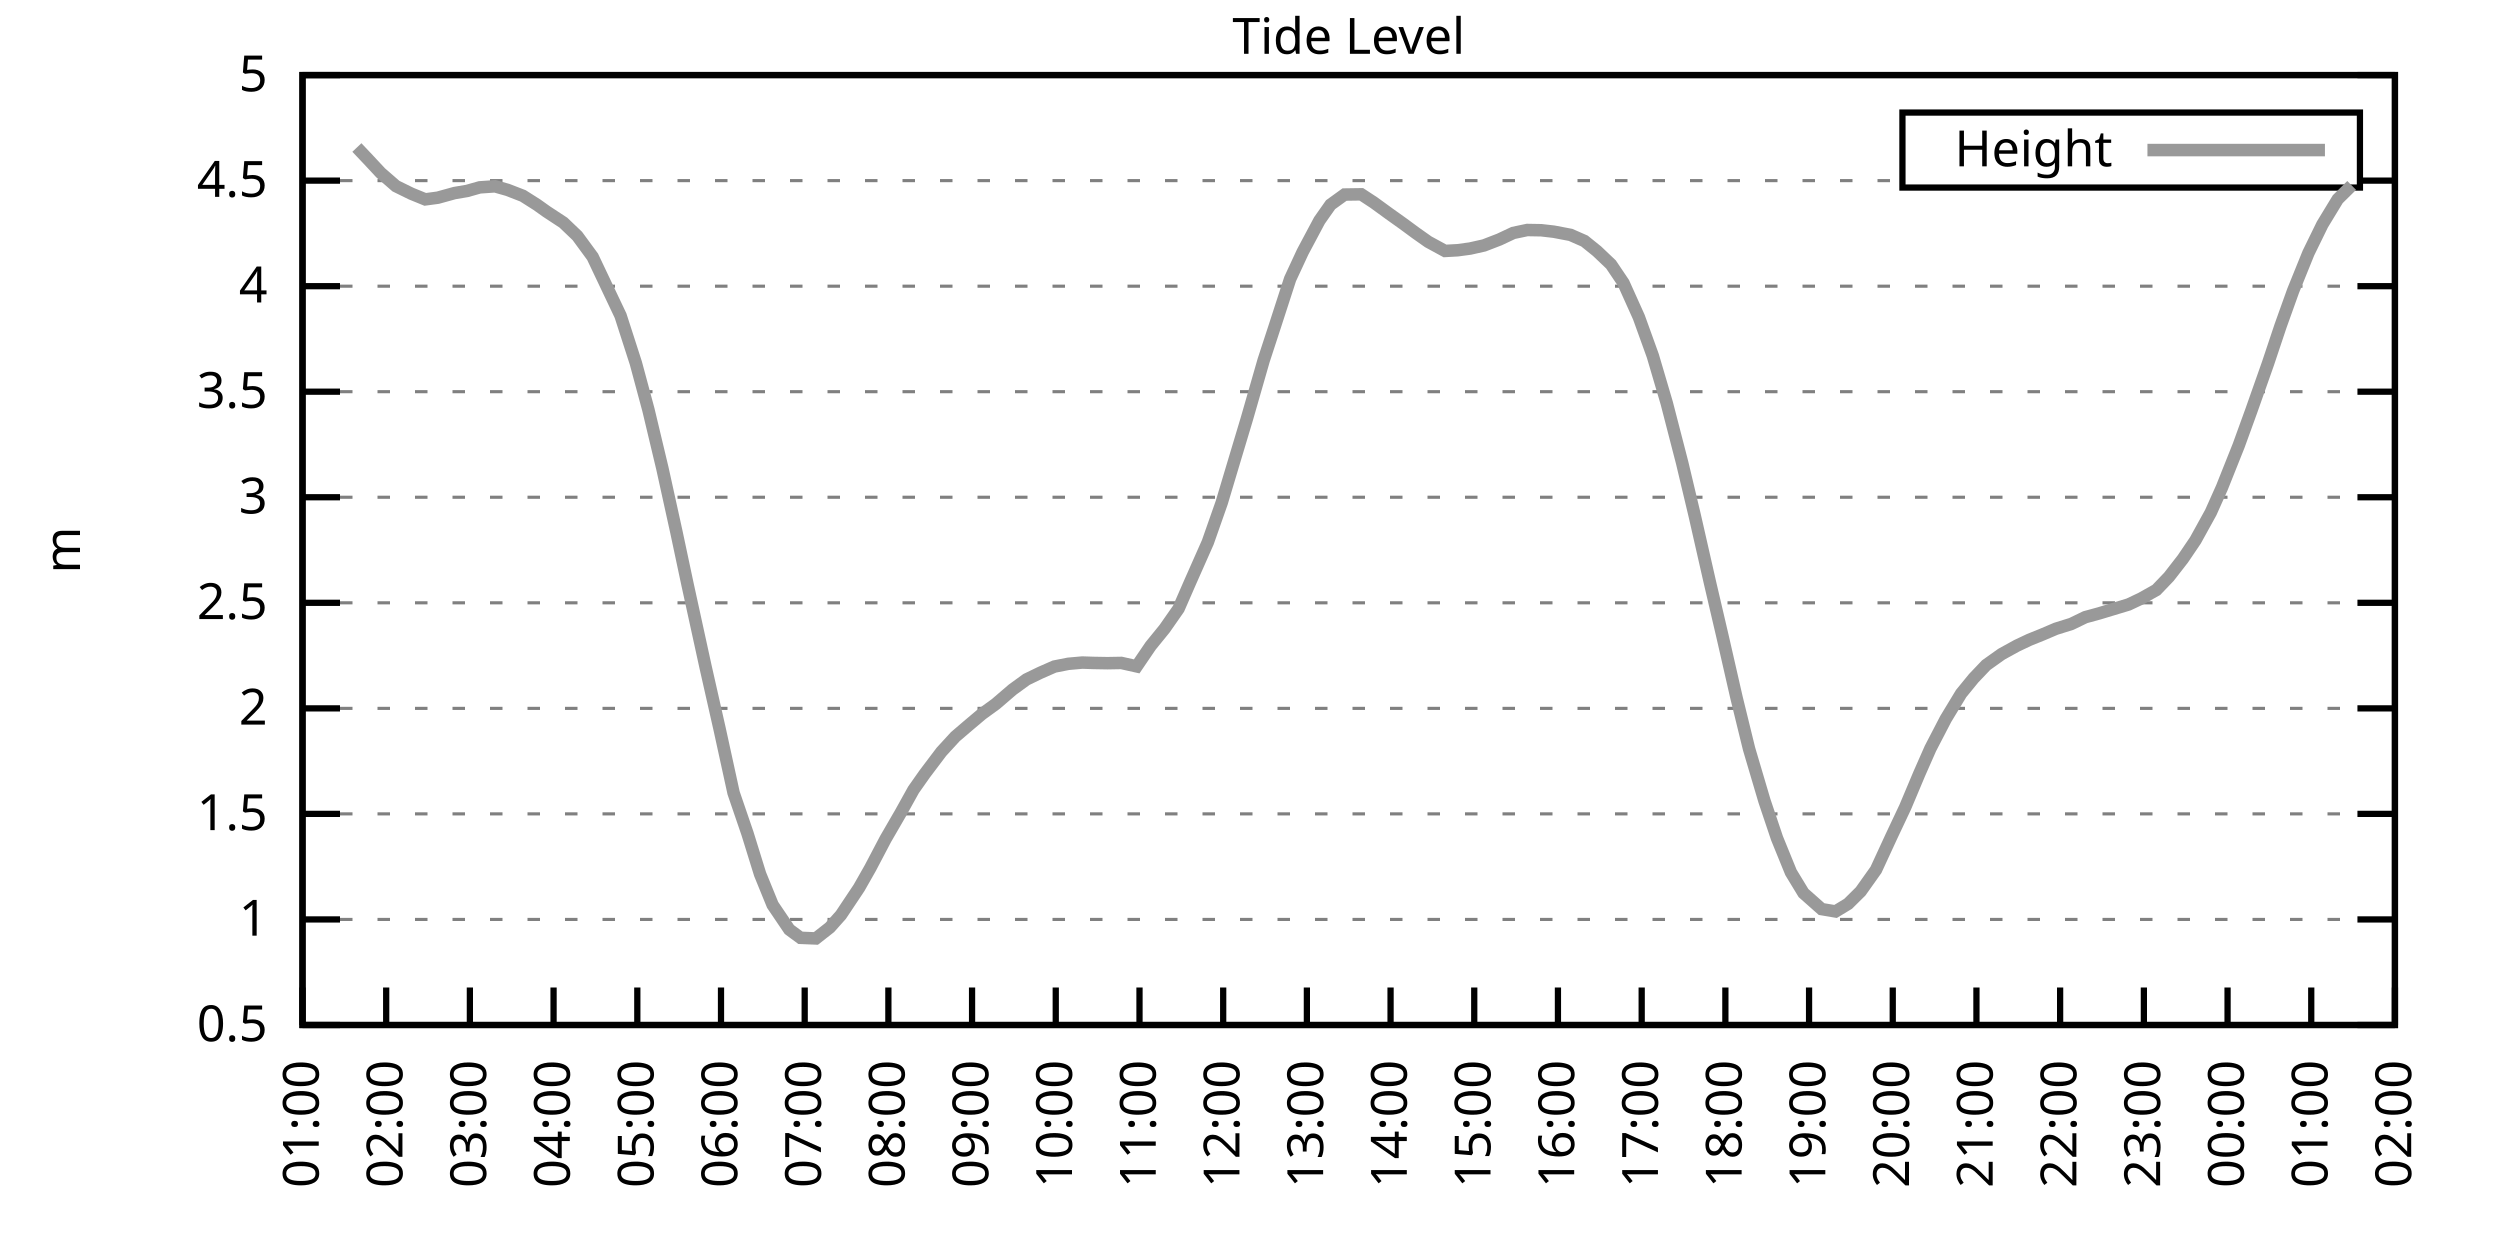
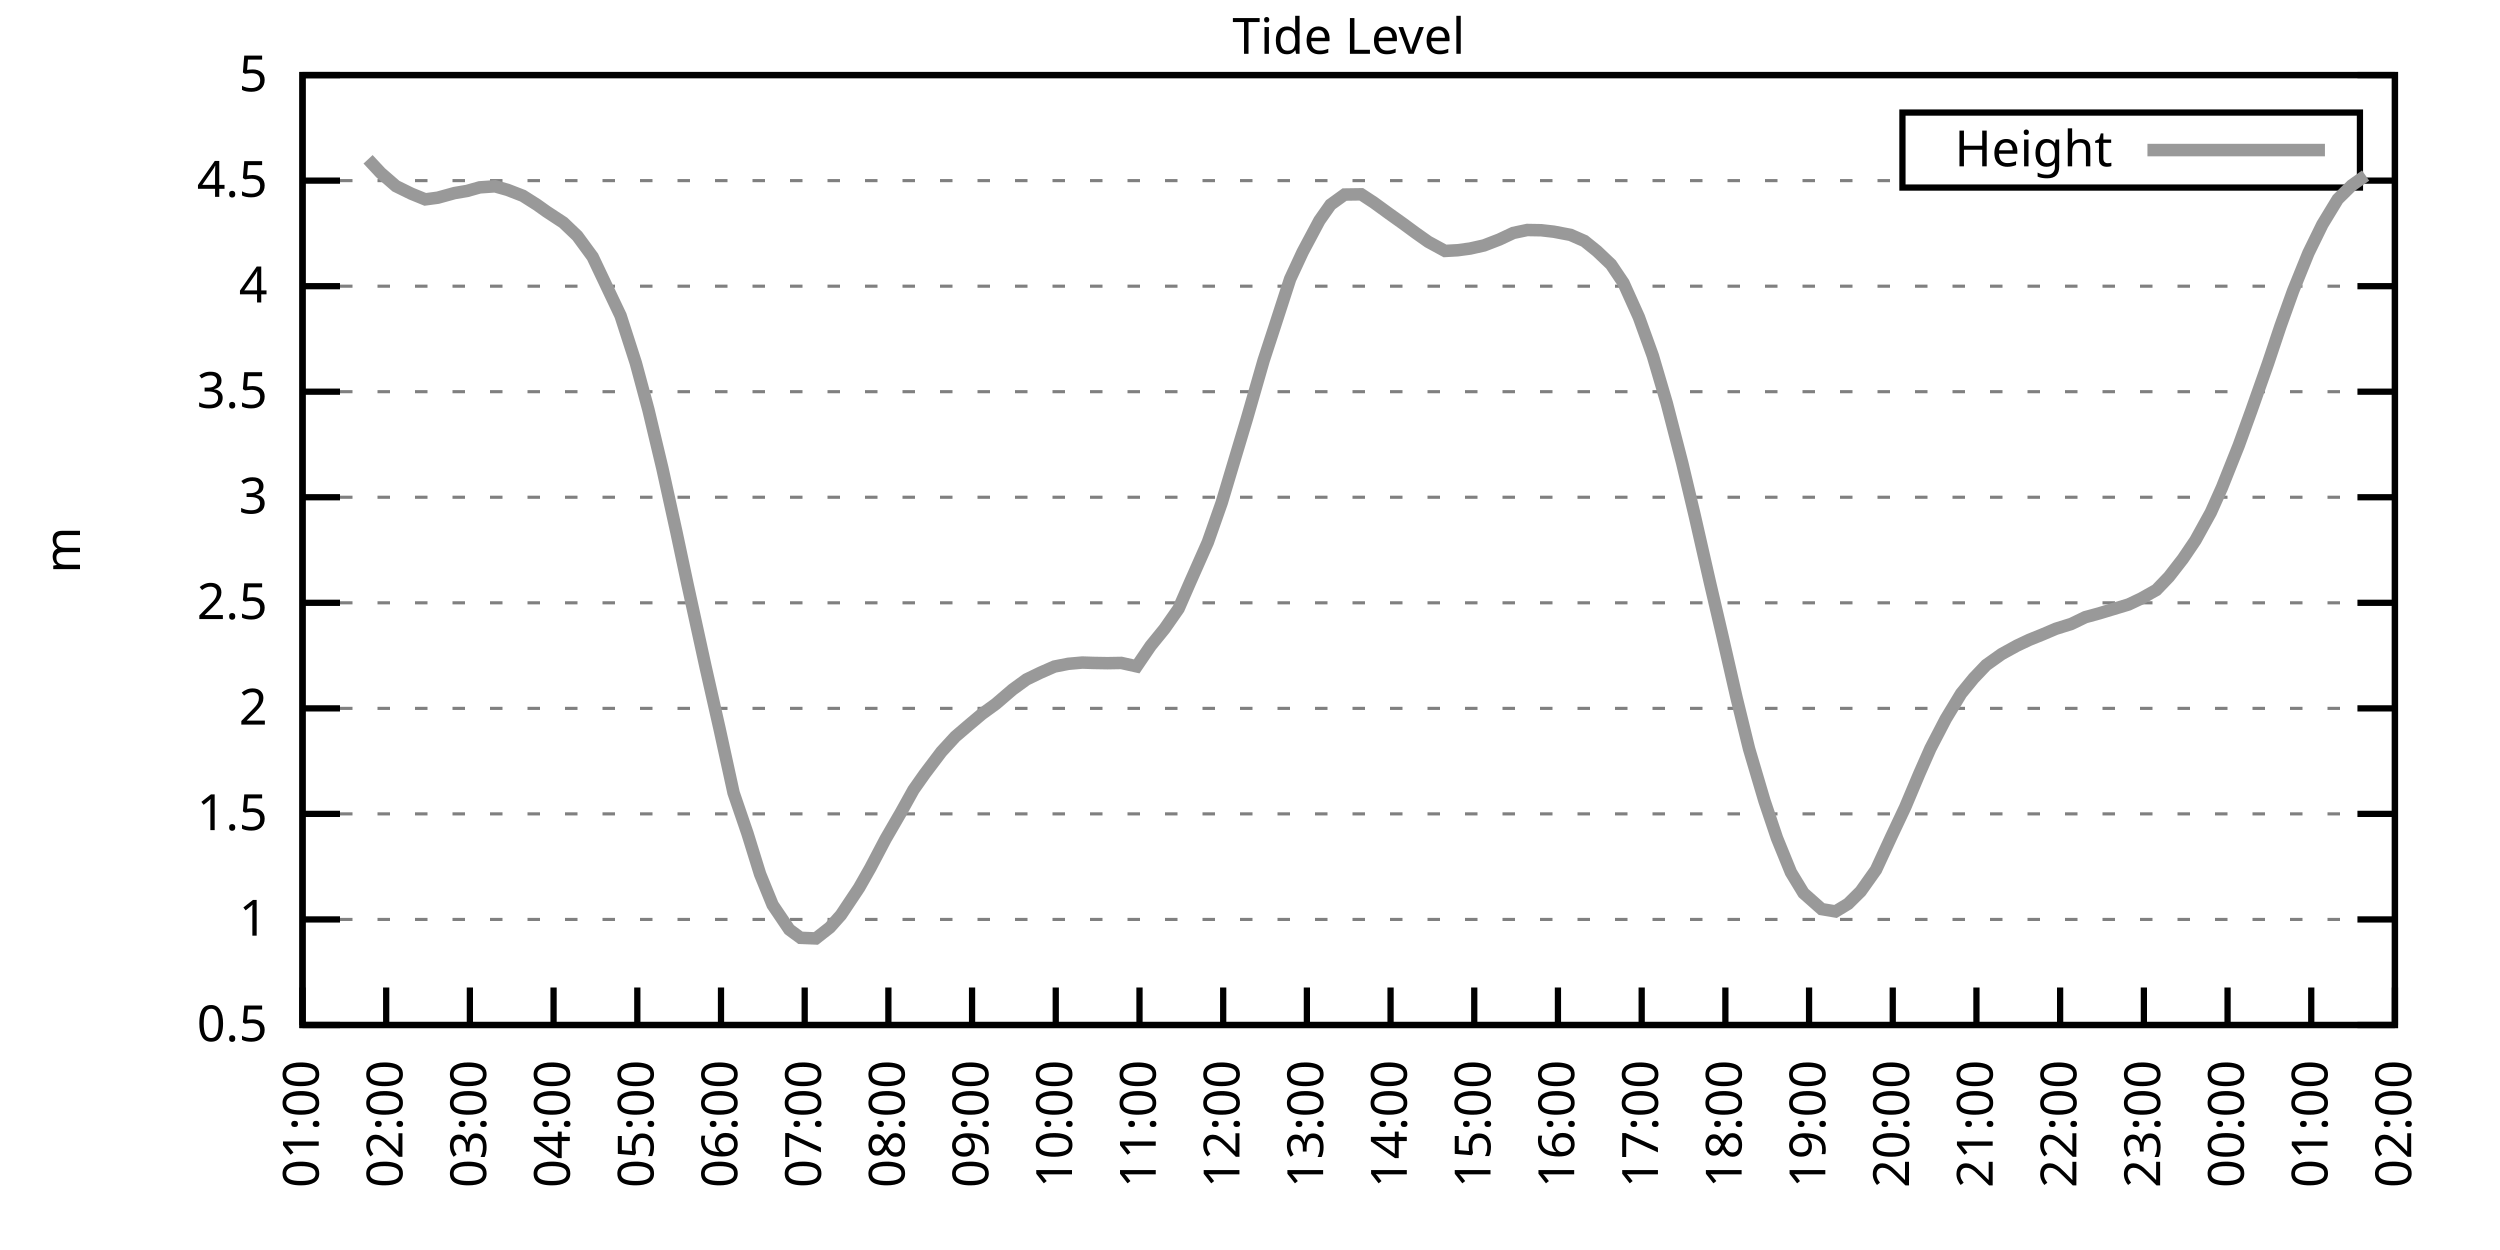
<svg xmlns="http://www.w3.org/2000/svg" xmlns:xlink="http://www.w3.org/1999/xlink" width="400" height="200" viewBox="0 0 400 200">
  <g id="gnuplot_canvas">
    <rect x="0" y="0" width="400" height="200" fill="none" />
    <defs>
      <circle id="gpDot" r="0.5" stroke-width="0.5" stroke="currentColor" />
      <path id="gpPt0" stroke-width="0.333" stroke="currentColor" d="M-1,0 h2 M0,-1 v2" />
      <path id="gpPt1" stroke-width="0.333" stroke="currentColor" d="M-1,-1 L1,1 M1,-1 L-1,1" />
      <path id="gpPt2" stroke-width="0.333" stroke="currentColor" d="M-1,0 L1,0 M0,-1 L0,1 M-1,-1 L1,1 M-1,1 L1,-1" />
      <rect id="gpPt3" stroke-width="0.333" stroke="currentColor" x="-1" y="-1" width="2" height="2" />
      <rect id="gpPt4" stroke-width="0.333" stroke="currentColor" fill="currentColor" x="-1" y="-1" width="2" height="2" />
      <circle id="gpPt5" stroke-width="0.333" stroke="currentColor" cx="0" cy="0" r="1" />
      <use xlink:href="#gpPt5" id="gpPt6" fill="currentColor" stroke="none" />
      <path id="gpPt7" stroke-width="0.333" stroke="currentColor" d="M0,-1.33 L-1.33,0.67 L1.33,0.67 z" />
      <use xlink:href="#gpPt7" id="gpPt8" fill="currentColor" stroke="none" />
      <use xlink:href="#gpPt7" id="gpPt9" stroke="currentColor" transform="rotate(180)" />
      <use xlink:href="#gpPt9" id="gpPt10" fill="currentColor" stroke="none" />
      <use xlink:href="#gpPt3" id="gpPt11" stroke="currentColor" transform="rotate(45)" />
      <use xlink:href="#gpPt11" id="gpPt12" fill="currentColor" stroke="none" />
      <path id="gpPt13" stroke-width="0.333" stroke="currentColor" d="M0,1.330 L1.265,0.411 L0.782,-1.067 L-0.782,-1.076 L-1.265,0.411 z" />
      <use xlink:href="#gpPt13" id="gpPt14" fill="currentColor" stroke="none" />
      <filter id="textbox" filterUnits="objectBoundingBox" x="0" y="0" height="1" width="1">
        <feFlood flood-color="white" flood-opacity="1" result="bgnd" />
        <feComposite in="SourceGraphic" in2="bgnd" operator="atop" />
      </filter>
      <filter id="greybox" filterUnits="objectBoundingBox" x="0" y="0" height="1" width="1">
        <feFlood flood-color="lightgrey" flood-opacity="1" result="grey" />
        <feComposite in="SourceGraphic" in2="grey" operator="atop" />
      </filter>
    </defs>
    <g fill="none" color="white" stroke="currentColor" stroke-width="1.00" stroke-linecap="butt" stroke-linejoin="miter">
</g>
    <g fill="none" color="black" stroke="currentColor" stroke-width="1.00" stroke-linecap="butt" stroke-linejoin="miter">
      <g stroke="none" shape-rendering="crispEdges">
        <polygon fill="rgb(255, 255, 255)" points="48.40,164.00 383.18,164.00 383.18,12.02 48.40,12.02 " />
      </g>
    </g>
    <g fill="none" color="black" stroke="currentColor" stroke-width="1.00" stroke-linecap="butt" stroke-linejoin="miter">
</g>
    <g fill="none" color="black" stroke="black" stroke-width="0.50" stroke-linecap="butt" stroke-linejoin="miter">
</g>
    <g fill="none" color="gray" stroke="currentColor" stroke-width="0.50" stroke-linecap="butt" stroke-linejoin="miter">
      <path stroke="gray" stroke-dasharray="2,4" class="gridline" d="M48.40,164.00 L383.19,164.00  " />
    </g>
    <g fill="none" color="gray" stroke="gray" stroke-width="1.00" stroke-linecap="butt" stroke-linejoin="miter">
</g>
    <g fill="none" color="black" stroke="currentColor" stroke-width="1.00" stroke-linecap="butt" stroke-linejoin="miter">
      <path stroke="black" d="M48.40,164.00 L54.40,164.00 M383.19,164.00 L377.19,164.00  " />
      <g transform="translate(42.80,166.60)" stroke="none" fill="black" font-family="Sans" font-size="8.00" text-anchor="end">
        <text>
          <tspan font-family="Sans"> 0.5</tspan>
        </text>
      </g>
    </g>
    <g fill="none" color="black" stroke="currentColor" stroke-width="1.00" stroke-linecap="butt" stroke-linejoin="miter">
</g>
    <g fill="none" color="black" stroke="black" stroke-width="0.50" stroke-linecap="butt" stroke-linejoin="miter">
</g>
    <g fill="none" color="gray" stroke="currentColor" stroke-width="0.50" stroke-linecap="butt" stroke-linejoin="miter">
      <path stroke="gray" stroke-dasharray="2,4" class="gridline" d="M48.40,147.11 L383.19,147.11  " />
    </g>
    <g fill="none" color="gray" stroke="gray" stroke-width="1.00" stroke-linecap="butt" stroke-linejoin="miter">
</g>
    <g fill="none" color="black" stroke="currentColor" stroke-width="1.00" stroke-linecap="butt" stroke-linejoin="miter">
      <path stroke="black" d="M48.40,147.11 L54.40,147.11 M383.19,147.11 L377.19,147.11  " />
      <g transform="translate(42.80,149.71)" stroke="none" fill="black" font-family="Sans" font-size="8.00" text-anchor="end">
        <text>
          <tspan font-family="Sans"> 1</tspan>
        </text>
      </g>
    </g>
    <g fill="none" color="black" stroke="currentColor" stroke-width="1.00" stroke-linecap="butt" stroke-linejoin="miter">
</g>
    <g fill="none" color="black" stroke="black" stroke-width="0.50" stroke-linecap="butt" stroke-linejoin="miter">
</g>
    <g fill="none" color="gray" stroke="currentColor" stroke-width="0.50" stroke-linecap="butt" stroke-linejoin="miter">
      <path stroke="gray" stroke-dasharray="2,4" class="gridline" d="M48.40,130.22 L383.19,130.22  " />
    </g>
    <g fill="none" color="gray" stroke="gray" stroke-width="1.00" stroke-linecap="butt" stroke-linejoin="miter">
</g>
    <g fill="none" color="black" stroke="currentColor" stroke-width="1.00" stroke-linecap="butt" stroke-linejoin="miter">
      <path stroke="black" d="M48.40,130.22 L54.40,130.22 M383.19,130.22 L377.19,130.22  " />
      <g transform="translate(42.80,132.82)" stroke="none" fill="black" font-family="Sans" font-size="8.00" text-anchor="end">
        <text>
          <tspan font-family="Sans"> 1.5</tspan>
        </text>
      </g>
    </g>
    <g fill="none" color="black" stroke="currentColor" stroke-width="1.00" stroke-linecap="butt" stroke-linejoin="miter">
</g>
    <g fill="none" color="black" stroke="black" stroke-width="0.50" stroke-linecap="butt" stroke-linejoin="miter">
</g>
    <g fill="none" color="gray" stroke="currentColor" stroke-width="0.50" stroke-linecap="butt" stroke-linejoin="miter">
      <path stroke="gray" stroke-dasharray="2,4" class="gridline" d="M48.40,113.34 L383.19,113.34  " />
    </g>
    <g fill="none" color="gray" stroke="gray" stroke-width="1.00" stroke-linecap="butt" stroke-linejoin="miter">
</g>
    <g fill="none" color="black" stroke="currentColor" stroke-width="1.00" stroke-linecap="butt" stroke-linejoin="miter">
      <path stroke="black" d="M48.40,113.34 L54.40,113.34 M383.19,113.34 L377.19,113.34  " />
      <g transform="translate(42.80,115.94)" stroke="none" fill="black" font-family="Sans" font-size="8.00" text-anchor="end">
        <text>
          <tspan font-family="Sans"> 2</tspan>
        </text>
      </g>
    </g>
    <g fill="none" color="black" stroke="currentColor" stroke-width="1.00" stroke-linecap="butt" stroke-linejoin="miter">
</g>
    <g fill="none" color="black" stroke="black" stroke-width="0.50" stroke-linecap="butt" stroke-linejoin="miter">
</g>
    <g fill="none" color="gray" stroke="currentColor" stroke-width="0.50" stroke-linecap="butt" stroke-linejoin="miter">
      <path stroke="gray" stroke-dasharray="2,4" class="gridline" d="M48.40,96.45 L383.19,96.45  " />
    </g>
    <g fill="none" color="gray" stroke="gray" stroke-width="1.00" stroke-linecap="butt" stroke-linejoin="miter">
</g>
    <g fill="none" color="black" stroke="currentColor" stroke-width="1.00" stroke-linecap="butt" stroke-linejoin="miter">
      <path stroke="black" d="M48.40,96.45 L54.40,96.45 M383.19,96.45 L377.19,96.45  " />
      <g transform="translate(42.80,99.05)" stroke="none" fill="black" font-family="Sans" font-size="8.00" text-anchor="end">
        <text>
          <tspan font-family="Sans"> 2.5</tspan>
        </text>
      </g>
    </g>
    <g fill="none" color="black" stroke="currentColor" stroke-width="1.00" stroke-linecap="butt" stroke-linejoin="miter">
</g>
    <g fill="none" color="black" stroke="black" stroke-width="0.50" stroke-linecap="butt" stroke-linejoin="miter">
</g>
    <g fill="none" color="gray" stroke="currentColor" stroke-width="0.50" stroke-linecap="butt" stroke-linejoin="miter">
      <path stroke="gray" stroke-dasharray="2,4" class="gridline" d="M48.40,79.56 L383.19,79.56  " />
    </g>
    <g fill="none" color="gray" stroke="gray" stroke-width="1.00" stroke-linecap="butt" stroke-linejoin="miter">
</g>
    <g fill="none" color="black" stroke="currentColor" stroke-width="1.00" stroke-linecap="butt" stroke-linejoin="miter">
      <path stroke="black" d="M48.40,79.56 L54.40,79.56 M383.19,79.56 L377.19,79.56  " />
      <g transform="translate(42.80,82.16)" stroke="none" fill="black" font-family="Sans" font-size="8.00" text-anchor="end">
        <text>
          <tspan font-family="Sans"> 3</tspan>
        </text>
      </g>
    </g>
    <g fill="none" color="black" stroke="currentColor" stroke-width="1.00" stroke-linecap="butt" stroke-linejoin="miter">
</g>
    <g fill="none" color="black" stroke="black" stroke-width="0.50" stroke-linecap="butt" stroke-linejoin="miter">
</g>
    <g fill="none" color="gray" stroke="currentColor" stroke-width="0.50" stroke-linecap="butt" stroke-linejoin="miter">
      <path stroke="gray" stroke-dasharray="2,4" class="gridline" d="M48.40,62.67 L383.19,62.67  " />
    </g>
    <g fill="none" color="gray" stroke="gray" stroke-width="1.00" stroke-linecap="butt" stroke-linejoin="miter">
</g>
    <g fill="none" color="black" stroke="currentColor" stroke-width="1.00" stroke-linecap="butt" stroke-linejoin="miter">
      <path stroke="black" d="M48.40,62.67 L54.40,62.67 M383.19,62.67 L377.19,62.67  " />
      <g transform="translate(42.80,65.27)" stroke="none" fill="black" font-family="Sans" font-size="8.00" text-anchor="end">
        <text>
          <tspan font-family="Sans"> 3.5</tspan>
        </text>
      </g>
    </g>
    <g fill="none" color="black" stroke="currentColor" stroke-width="1.00" stroke-linecap="butt" stroke-linejoin="miter">
</g>
    <g fill="none" color="black" stroke="black" stroke-width="0.50" stroke-linecap="butt" stroke-linejoin="miter">
</g>
    <g fill="none" color="gray" stroke="currentColor" stroke-width="0.50" stroke-linecap="butt" stroke-linejoin="miter">
      <path stroke="gray" stroke-dasharray="2,4" class="gridline" d="M48.40,45.79 L383.19,45.79  " />
    </g>
    <g fill="none" color="gray" stroke="gray" stroke-width="1.00" stroke-linecap="butt" stroke-linejoin="miter">
</g>
    <g fill="none" color="black" stroke="currentColor" stroke-width="1.00" stroke-linecap="butt" stroke-linejoin="miter">
      <path stroke="black" d="M48.40,45.79 L54.40,45.79 M383.19,45.79 L377.19,45.79  " />
      <g transform="translate(42.80,48.39)" stroke="none" fill="black" font-family="Sans" font-size="8.00" text-anchor="end">
        <text>
          <tspan font-family="Sans"> 4</tspan>
        </text>
      </g>
    </g>
    <g fill="none" color="black" stroke="currentColor" stroke-width="1.00" stroke-linecap="butt" stroke-linejoin="miter">
</g>
    <g fill="none" color="black" stroke="black" stroke-width="0.50" stroke-linecap="butt" stroke-linejoin="miter">
</g>
    <g fill="none" color="gray" stroke="currentColor" stroke-width="0.50" stroke-linecap="butt" stroke-linejoin="miter">
      <path stroke="gray" stroke-dasharray="2,4" class="gridline" d="M48.40,28.90 L304.39,28.90 M377.59,28.90 L383.19,28.90  " />
    </g>
    <g fill="none" color="gray" stroke="gray" stroke-width="1.00" stroke-linecap="butt" stroke-linejoin="miter">
</g>
    <g fill="none" color="black" stroke="currentColor" stroke-width="1.00" stroke-linecap="butt" stroke-linejoin="miter">
      <path stroke="black" d="M48.40,28.90 L54.40,28.90 M383.19,28.90 L377.19,28.90  " />
      <g transform="translate(42.80,31.50)" stroke="none" fill="black" font-family="Sans" font-size="8.00" text-anchor="end">
        <text>
          <tspan font-family="Sans"> 4.5</tspan>
        </text>
      </g>
    </g>
    <g fill="none" color="black" stroke="currentColor" stroke-width="1.00" stroke-linecap="butt" stroke-linejoin="miter">
</g>
    <g fill="none" color="black" stroke="black" stroke-width="0.50" stroke-linecap="butt" stroke-linejoin="miter">
</g>
    <g fill="none" color="gray" stroke="currentColor" stroke-width="0.50" stroke-linecap="butt" stroke-linejoin="miter">
      <path stroke="gray" stroke-dasharray="2,4" class="gridline" d="M48.40,12.01 L383.19,12.01  " />
    </g>
    <g fill="none" color="gray" stroke="gray" stroke-width="1.00" stroke-linecap="butt" stroke-linejoin="miter">
</g>
    <g fill="none" color="black" stroke="currentColor" stroke-width="1.00" stroke-linecap="butt" stroke-linejoin="miter">
      <path stroke="black" d="M48.40,12.01 L54.40,12.01 M383.19,12.01 L377.19,12.01  " />
      <g transform="translate(42.80,14.61)" stroke="none" fill="black" font-family="Sans" font-size="8.00" text-anchor="end">
        <text>
          <tspan font-family="Sans"> 5</tspan>
        </text>
      </g>
    </g>
    <g fill="none" color="black" stroke="currentColor" stroke-width="1.00" stroke-linecap="butt" stroke-linejoin="miter">
      <path stroke="black" d="M48.40,164.00 L48.40,158.00  " />
      <g transform="translate(51.00,169.60) rotate(270.00)" stroke="none" fill="black" font-family="Sans" font-size="8.00" text-anchor="end">
        <text>
          <tspan font-family="Sans">01:00</tspan>
        </text>
      </g>
    </g>
    <g fill="none" color="black" stroke="currentColor" stroke-width="1.00" stroke-linecap="butt" stroke-linejoin="miter">
      <path stroke="black" d="M61.79,164.00 L61.79,158.00  " />
      <g transform="translate(64.39,169.60) rotate(270.00)" stroke="none" fill="black" font-family="Sans" font-size="8.00" text-anchor="end">
        <text>
          <tspan font-family="Sans">02:00</tspan>
        </text>
      </g>
    </g>
    <g fill="none" color="black" stroke="currentColor" stroke-width="1.00" stroke-linecap="butt" stroke-linejoin="miter">
      <path stroke="black" d="M75.18,164.00 L75.18,158.00  " />
      <g transform="translate(77.78,169.60) rotate(270.00)" stroke="none" fill="black" font-family="Sans" font-size="8.00" text-anchor="end">
        <text>
          <tspan font-family="Sans">03:00</tspan>
        </text>
      </g>
    </g>
    <g fill="none" color="black" stroke="currentColor" stroke-width="1.00" stroke-linecap="butt" stroke-linejoin="miter">
      <path stroke="black" d="M88.57,164.00 L88.57,158.00  " />
      <g transform="translate(91.17,169.60) rotate(270.00)" stroke="none" fill="black" font-family="Sans" font-size="8.00" text-anchor="end">
        <text>
          <tspan font-family="Sans">04:00</tspan>
        </text>
      </g>
    </g>
    <g fill="none" color="black" stroke="currentColor" stroke-width="1.00" stroke-linecap="butt" stroke-linejoin="miter">
      <path stroke="black" d="M101.97,164.00 L101.97,158.00  " />
      <g transform="translate(104.57,169.60) rotate(270.00)" stroke="none" fill="black" font-family="Sans" font-size="8.00" text-anchor="end">
        <text>
          <tspan font-family="Sans">05:00</tspan>
        </text>
      </g>
    </g>
    <g fill="none" color="black" stroke="currentColor" stroke-width="1.00" stroke-linecap="butt" stroke-linejoin="miter">
      <path stroke="black" d="M115.36,164.00 L115.36,158.00  " />
      <g transform="translate(117.96,169.60) rotate(270.00)" stroke="none" fill="black" font-family="Sans" font-size="8.00" text-anchor="end">
        <text>
          <tspan font-family="Sans">06:00</tspan>
        </text>
      </g>
    </g>
    <g fill="none" color="black" stroke="currentColor" stroke-width="1.00" stroke-linecap="butt" stroke-linejoin="miter">
      <path stroke="black" d="M128.75,164.00 L128.75,158.00  " />
      <g transform="translate(131.35,169.60) rotate(270.00)" stroke="none" fill="black" font-family="Sans" font-size="8.00" text-anchor="end">
        <text>
          <tspan font-family="Sans">07:00</tspan>
        </text>
      </g>
    </g>
    <g fill="none" color="black" stroke="currentColor" stroke-width="1.00" stroke-linecap="butt" stroke-linejoin="miter">
      <path stroke="black" d="M142.14,164.00 L142.14,158.00  " />
      <g transform="translate(144.74,169.60) rotate(270.00)" stroke="none" fill="black" font-family="Sans" font-size="8.00" text-anchor="end">
        <text>
          <tspan font-family="Sans">08:00</tspan>
        </text>
      </g>
    </g>
    <g fill="none" color="black" stroke="currentColor" stroke-width="1.00" stroke-linecap="butt" stroke-linejoin="miter">
      <path stroke="black" d="M155.53,164.00 L155.53,158.00  " />
      <g transform="translate(158.13,169.60) rotate(270.00)" stroke="none" fill="black" font-family="Sans" font-size="8.00" text-anchor="end">
        <text>
          <tspan font-family="Sans">09:00</tspan>
        </text>
      </g>
    </g>
    <g fill="none" color="black" stroke="currentColor" stroke-width="1.00" stroke-linecap="butt" stroke-linejoin="miter">
      <path stroke="black" d="M168.92,164.00 L168.92,158.00  " />
      <g transform="translate(171.52,169.60) rotate(270.00)" stroke="none" fill="black" font-family="Sans" font-size="8.00" text-anchor="end">
        <text>
          <tspan font-family="Sans">10:00</tspan>
        </text>
      </g>
    </g>
    <g fill="none" color="black" stroke="currentColor" stroke-width="1.00" stroke-linecap="butt" stroke-linejoin="miter">
      <path stroke="black" d="M182.32,164.00 L182.32,158.00  " />
      <g transform="translate(184.92,169.60) rotate(270.00)" stroke="none" fill="black" font-family="Sans" font-size="8.00" text-anchor="end">
        <text>
          <tspan font-family="Sans">11:00</tspan>
        </text>
      </g>
    </g>
    <g fill="none" color="black" stroke="currentColor" stroke-width="1.00" stroke-linecap="butt" stroke-linejoin="miter">
      <path stroke="black" d="M195.71,164.00 L195.71,158.00  " />
      <g transform="translate(198.31,169.60) rotate(270.00)" stroke="none" fill="black" font-family="Sans" font-size="8.00" text-anchor="end">
        <text>
          <tspan font-family="Sans">12:00</tspan>
        </text>
      </g>
    </g>
    <g fill="none" color="black" stroke="currentColor" stroke-width="1.00" stroke-linecap="butt" stroke-linejoin="miter">
      <path stroke="black" d="M209.10,164.00 L209.10,158.00  " />
      <g transform="translate(211.70,169.60) rotate(270.00)" stroke="none" fill="black" font-family="Sans" font-size="8.00" text-anchor="end">
        <text>
          <tspan font-family="Sans">13:00</tspan>
        </text>
      </g>
    </g>
    <g fill="none" color="black" stroke="currentColor" stroke-width="1.00" stroke-linecap="butt" stroke-linejoin="miter">
      <path stroke="black" d="M222.49,164.00 L222.49,158.00  " />
      <g transform="translate(225.09,169.60) rotate(270.00)" stroke="none" fill="black" font-family="Sans" font-size="8.00" text-anchor="end">
        <text>
          <tspan font-family="Sans">14:00</tspan>
        </text>
      </g>
    </g>
    <g fill="none" color="black" stroke="currentColor" stroke-width="1.00" stroke-linecap="butt" stroke-linejoin="miter">
      <path stroke="black" d="M235.88,164.00 L235.88,158.00  " />
      <g transform="translate(238.48,169.60) rotate(270.00)" stroke="none" fill="black" font-family="Sans" font-size="8.00" text-anchor="end">
        <text>
          <tspan font-family="Sans">15:00</tspan>
        </text>
      </g>
    </g>
    <g fill="none" color="black" stroke="currentColor" stroke-width="1.00" stroke-linecap="butt" stroke-linejoin="miter">
      <path stroke="black" d="M249.27,164.00 L249.27,158.00  " />
      <g transform="translate(251.87,169.60) rotate(270.00)" stroke="none" fill="black" font-family="Sans" font-size="8.00" text-anchor="end">
        <text>
          <tspan font-family="Sans">16:00</tspan>
        </text>
      </g>
    </g>
    <g fill="none" color="black" stroke="currentColor" stroke-width="1.00" stroke-linecap="butt" stroke-linejoin="miter">
      <path stroke="black" d="M262.67,164.00 L262.67,158.00  " />
      <g transform="translate(265.27,169.60) rotate(270.00)" stroke="none" fill="black" font-family="Sans" font-size="8.00" text-anchor="end">
        <text>
          <tspan font-family="Sans">17:00</tspan>
        </text>
      </g>
    </g>
    <g fill="none" color="black" stroke="currentColor" stroke-width="1.00" stroke-linecap="butt" stroke-linejoin="miter">
      <path stroke="black" d="M276.06,164.00 L276.06,158.00  " />
      <g transform="translate(278.66,169.60) rotate(270.00)" stroke="none" fill="black" font-family="Sans" font-size="8.00" text-anchor="end">
        <text>
          <tspan font-family="Sans">18:00</tspan>
        </text>
      </g>
    </g>
    <g fill="none" color="black" stroke="currentColor" stroke-width="1.00" stroke-linecap="butt" stroke-linejoin="miter">
      <path stroke="black" d="M289.45,164.00 L289.45,158.00  " />
      <g transform="translate(292.05,169.60) rotate(270.00)" stroke="none" fill="black" font-family="Sans" font-size="8.00" text-anchor="end">
        <text>
          <tspan font-family="Sans">19:00</tspan>
        </text>
      </g>
    </g>
    <g fill="none" color="black" stroke="currentColor" stroke-width="1.00" stroke-linecap="butt" stroke-linejoin="miter">
      <path stroke="black" d="M302.84,164.00 L302.84,158.00  " />
      <g transform="translate(305.44,169.60) rotate(270.00)" stroke="none" fill="black" font-family="Sans" font-size="8.00" text-anchor="end">
        <text>
          <tspan font-family="Sans">20:00</tspan>
        </text>
      </g>
    </g>
    <g fill="none" color="black" stroke="currentColor" stroke-width="1.00" stroke-linecap="butt" stroke-linejoin="miter">
      <path stroke="black" d="M316.23,164.00 L316.23,158.00  " />
      <g transform="translate(318.83,169.60) rotate(270.00)" stroke="none" fill="black" font-family="Sans" font-size="8.00" text-anchor="end">
        <text>
          <tspan font-family="Sans">21:00</tspan>
        </text>
      </g>
    </g>
    <g fill="none" color="black" stroke="currentColor" stroke-width="1.00" stroke-linecap="butt" stroke-linejoin="miter">
      <path stroke="black" d="M329.62,164.00 L329.62,158.00  " />
      <g transform="translate(332.22,169.60) rotate(270.00)" stroke="none" fill="black" font-family="Sans" font-size="8.00" text-anchor="end">
        <text>
          <tspan font-family="Sans">22:00</tspan>
        </text>
      </g>
    </g>
    <g fill="none" color="black" stroke="currentColor" stroke-width="1.00" stroke-linecap="butt" stroke-linejoin="miter">
      <path stroke="black" d="M343.02,164.00 L343.02,158.00  " />
      <g transform="translate(345.62,169.60) rotate(270.00)" stroke="none" fill="black" font-family="Sans" font-size="8.00" text-anchor="end">
        <text>
          <tspan font-family="Sans">23:00</tspan>
        </text>
      </g>
    </g>
    <g fill="none" color="black" stroke="currentColor" stroke-width="1.00" stroke-linecap="butt" stroke-linejoin="miter">
      <path stroke="black" d="M356.41,164.00 L356.41,158.00  " />
      <g transform="translate(359.01,169.60) rotate(270.00)" stroke="none" fill="black" font-family="Sans" font-size="8.00" text-anchor="end">
        <text>
          <tspan font-family="Sans">00:00</tspan>
        </text>
      </g>
    </g>
    <g fill="none" color="black" stroke="currentColor" stroke-width="1.00" stroke-linecap="butt" stroke-linejoin="miter">
      <path stroke="black" d="M369.80,164.00 L369.80,158.00  " />
      <g transform="translate(372.40,169.60) rotate(270.00)" stroke="none" fill="black" font-family="Sans" font-size="8.00" text-anchor="end">
        <text>
          <tspan font-family="Sans">01:00</tspan>
        </text>
      </g>
    </g>
    <g fill="none" color="black" stroke="currentColor" stroke-width="1.00" stroke-linecap="butt" stroke-linejoin="miter">
      <path stroke="black" d="M383.19,164.00 L383.19,158.00  " />
      <g transform="translate(385.79,169.60) rotate(270.00)" stroke="none" fill="black" font-family="Sans" font-size="8.00" text-anchor="end">
        <text>
          <tspan font-family="Sans">02:00</tspan>
        </text>
      </g>
    </g>
    <g fill="none" color="black" stroke="currentColor" stroke-width="1.00" stroke-linecap="butt" stroke-linejoin="miter">
</g>
    <g fill="none" color="black" stroke="currentColor" stroke-width="1.00" stroke-linecap="butt" stroke-linejoin="miter">
      <path stroke="black" d="M48.40,12.01 L48.40,164.00 L383.19,164.00 L383.19,12.01 L48.40,12.01 Z  " />
    </g>
    <g fill="none" color="black" stroke="currentColor" stroke-width="1.00" stroke-linecap="butt" stroke-linejoin="miter">
</g>
    <g fill="none" color="black" stroke="currentColor" stroke-width="1.00" stroke-linecap="butt" stroke-linejoin="miter">
      <path stroke="black" d="M304.39,30.01 L304.39,18.01 L377.59,18.01 L377.59,30.01 L304.39,30.01 Z  " />
    </g>
    <g id="Tide_level_plot_1">
      <g fill="none" color="white" stroke="black" stroke-width="2.00" stroke-linecap="butt" stroke-linejoin="miter">
</g>
      <g fill="none" color="black" stroke="currentColor" stroke-width="2.00" stroke-linecap="butt" stroke-linejoin="miter">
        <g transform="translate(337.99,26.61)" stroke="none" fill="black" font-family="Sans" font-size="8.00" text-anchor="end">
          <text>
            <tspan font-family="Sans">Height</tspan>
          </text>
        </g>
      </g>
      <g fill="none" color="black" stroke="currentColor" stroke-width="2.00" stroke-linecap="butt" stroke-linejoin="miter">
-         <path stroke="rgb(153, 153, 153)" d="M343.59,24.01 L371.99,24.01 M57.10,23.60 L58.89,25.49 L60.90,27.65 L63.35,29.78 L65.81,30.99 L68.04,31.90   L70.05,31.63 L72.73,30.89 L74.74,30.55 L76.75,29.98 L79.20,29.81 L81.21,30.38 L83.66,31.33 L85.90,32.75   L87.46,33.86 L90.14,35.62 L92.37,37.75 L94.82,41.09 L99.29,50.51 L101.74,58.11 L103.75,65.58 L105.98,74.93   L108.22,85.10 L110.00,93.48 L112.90,106.75 L115.13,116.61 L117.37,126.85 L119.60,133.37 L121.61,139.85 L123.62,144.78   L126.29,148.73 L128.08,150.05 L130.54,150.15 L132.77,148.40 L134.55,146.40 L137.45,142.05 L139.24,138.90 L141.69,134.24   L144.15,129.99 L146.16,126.37 L147.94,123.84 L150.62,120.29 L152.85,117.86 L154.86,116.14 L157.10,114.25 L159.33,112.63   L162.01,110.33 L164.24,108.71 L166.47,107.63 L168.70,106.65 L170.93,106.21 L173.17,106.01 L174.95,106.07 L177.18,106.11   L179.41,106.07 L181.87,106.62 L184.10,103.34 L186.33,100.60 L188.57,97.39 L190.35,93.31 L193.25,86.76 L195.48,80.41   L197.27,74.43 L199.50,67.00 L202.18,57.67 L203.97,52.20 L206.42,44.64 L208.43,40.31 L211.11,35.28 L212.89,32.75   L215.13,31.13 L217.80,31.09 L219.81,32.41 L222.27,34.20 L224.50,35.79 L226.51,37.27 L228.52,38.69 L231.20,40.15   L233.20,40.04 L235.21,39.77 L237.44,39.27 L239.90,38.32 L242.13,37.27 L244.36,36.80 L246.60,36.84 L248.60,37.07   L251.28,37.58 L253.51,38.56 L255.52,40.18 L257.76,42.31 L259.76,45.28 L262.22,50.75 L264.45,56.93 L266.68,64.50   L269.14,74.02 L271.15,82.47 L273.60,93.24 L275.61,101.85 L277.84,111.61 L279.85,119.82 L282.31,128.13 L284.32,134.11   L286.55,139.58 L288.56,142.89 L291.46,145.46 L293.69,145.83 L295.70,144.61 L297.71,142.62 L300.16,139.17 L302.62,133.84   L304.85,129.11 L307.08,123.81 L308.87,119.75 L311.32,115.03 L313.78,110.97 L315.79,108.51 L317.79,106.41 L320.25,104.66   L322.70,103.31 L324.71,102.36 L326.72,101.55 L328.95,100.60 L331.41,99.83 L333.64,98.75 L335.87,98.14 L337.88,97.53   L340.56,96.72 L342.57,95.77 L345.02,94.39 L347.03,92.29 L349.26,89.42 L351.27,86.45 L353.73,81.99 L355.51,78.01   L358.19,71.29 L360.20,65.75 L362.88,58.15 L364.89,52.14 L366.90,46.53 L369.35,40.48 L371.58,35.92 L374.04,31.87   L376.27,29.67  " />
+         <path stroke="rgb(153, 153, 153)" d="M343.59,24.01 L371.99,24.01 M58.89,25.49 L60.90,27.65 L63.35,29.78 L65.81,30.99 L68.04,31.90 L70.05,31.63   L72.73,30.89 L74.74,30.55 L76.75,29.98 L79.20,29.81 L81.21,30.38 L83.66,31.33 L85.90,32.75 L87.46,33.86   L90.14,35.62 L92.37,37.75 L94.82,41.09 L99.29,50.51 L101.74,58.11 L103.75,65.58 L105.98,74.93 L108.22,85.10   L110.00,93.48 L112.90,106.75 L115.13,116.61 L117.37,126.85 L119.60,133.37 L121.61,139.85 L123.62,144.78 L126.29,148.73   L128.08,150.05 L130.54,150.15 L132.77,148.40 L134.55,146.40 L137.45,142.05 L139.24,138.90 L141.69,134.24 L144.15,129.99   L146.16,126.37 L147.94,123.84 L150.62,120.29 L152.85,117.86 L154.86,116.14 L157.10,114.25 L159.33,112.63 L162.01,110.33   L164.24,108.71 L166.47,107.63 L168.70,106.65 L170.93,106.21 L173.17,106.01 L174.95,106.07 L177.18,106.11 L179.41,106.07   L181.87,106.62 L184.10,103.34 L186.33,100.60 L188.57,97.39 L190.35,93.31 L193.25,86.76 L195.48,80.41 L197.27,74.43   L199.50,67.00 L202.18,57.67 L203.97,52.20 L206.42,44.64 L208.43,40.31 L211.11,35.28 L212.89,32.75 L215.13,31.13   L217.80,31.09 L219.81,32.41 L222.27,34.20 L224.50,35.79 L226.51,37.27 L228.52,38.69 L231.20,40.15 L233.20,40.04   L235.21,39.77 L237.44,39.27 L239.90,38.32 L242.13,37.27 L244.36,36.80 L246.60,36.84 L248.60,37.07 L251.28,37.58   L253.51,38.56 L255.52,40.18 L257.76,42.31 L259.76,45.28 L262.22,50.75 L264.45,56.93 L266.68,64.50 L269.14,74.02   L271.15,82.47 L273.60,93.24 L275.61,101.85 L277.84,111.61 L279.85,119.82 L282.31,128.13 L284.32,134.11 L286.55,139.58   L288.56,142.89 L291.46,145.46 L293.69,145.83 L295.70,144.61 L297.71,142.62 L300.16,139.17 L302.62,133.84 L304.85,129.11   L307.08,123.81 L308.87,119.75 L311.32,115.03 L313.78,110.97 L315.79,108.51 L317.79,106.41 L320.25,104.66 L322.70,103.31   L324.71,102.36 L326.72,101.55 L328.95,100.60 L331.41,99.83 L333.64,98.75 L335.87,98.14 L337.88,97.53 L340.56,96.72   L342.57,95.77 L345.02,94.39 L347.03,92.29 L349.26,89.42 L351.27,86.45 L353.73,81.99 L355.51,78.01 L358.19,71.29   L360.20,65.75 L362.88,58.15 L364.89,52.14 L366.90,46.53 L369.35,40.48 L371.58,35.92 L374.04,31.87 L376.27,29.67   L378.50,28.09  " />
      </g>
    </g>
    <g fill="none" color="black" stroke="currentColor" stroke-width="2.00" stroke-linecap="butt" stroke-linejoin="miter">
</g>
    <g fill="none" color="black" stroke="black" stroke-width="1.00" stroke-linecap="butt" stroke-linejoin="miter">
</g>
    <g fill="none" color="black" stroke="currentColor" stroke-width="1.00" stroke-linecap="butt" stroke-linejoin="miter">
      <path stroke="black" d="M48.40,12.01 L48.40,164.00 L383.19,164.00 L383.19,12.01 L48.40,12.01 Z  " />
      <g transform="translate(12.80,88.01) rotate(270.00)" stroke="none" fill="black" font-family="Sans" font-size="8.00" text-anchor="middle">
        <text>
          <tspan font-family="Sans">m</tspan>
        </text>
      </g>
    </g>
    <g fill="none" color="black" stroke="currentColor" stroke-width="1.00" stroke-linecap="butt" stroke-linejoin="miter">
</g>
    <g fill="none" color="black" stroke="currentColor" stroke-width="1.00" stroke-linecap="butt" stroke-linejoin="miter">
      <g transform="translate(215.79,8.61)" stroke="none" fill="black" font-family="Sans" font-size="8.00" text-anchor="middle">
        <text>
          <tspan font-family="Sans">Tide Level</tspan>
        </text>
      </g>
    </g>
    <g fill="none" color="black" stroke="currentColor" stroke-width="1.00" stroke-linecap="butt" stroke-linejoin="miter">
</g>
  </g>
</svg>
